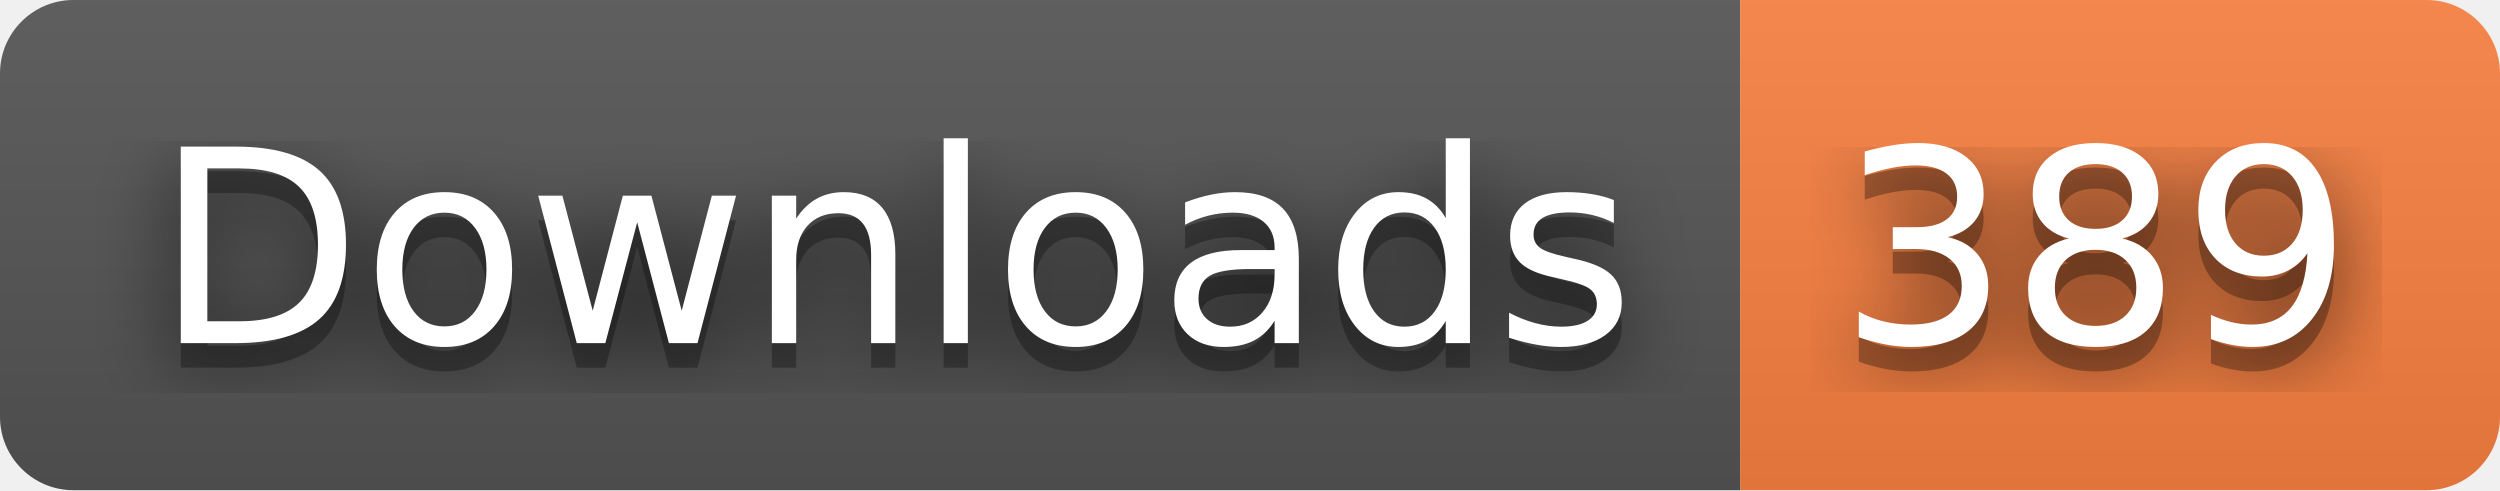
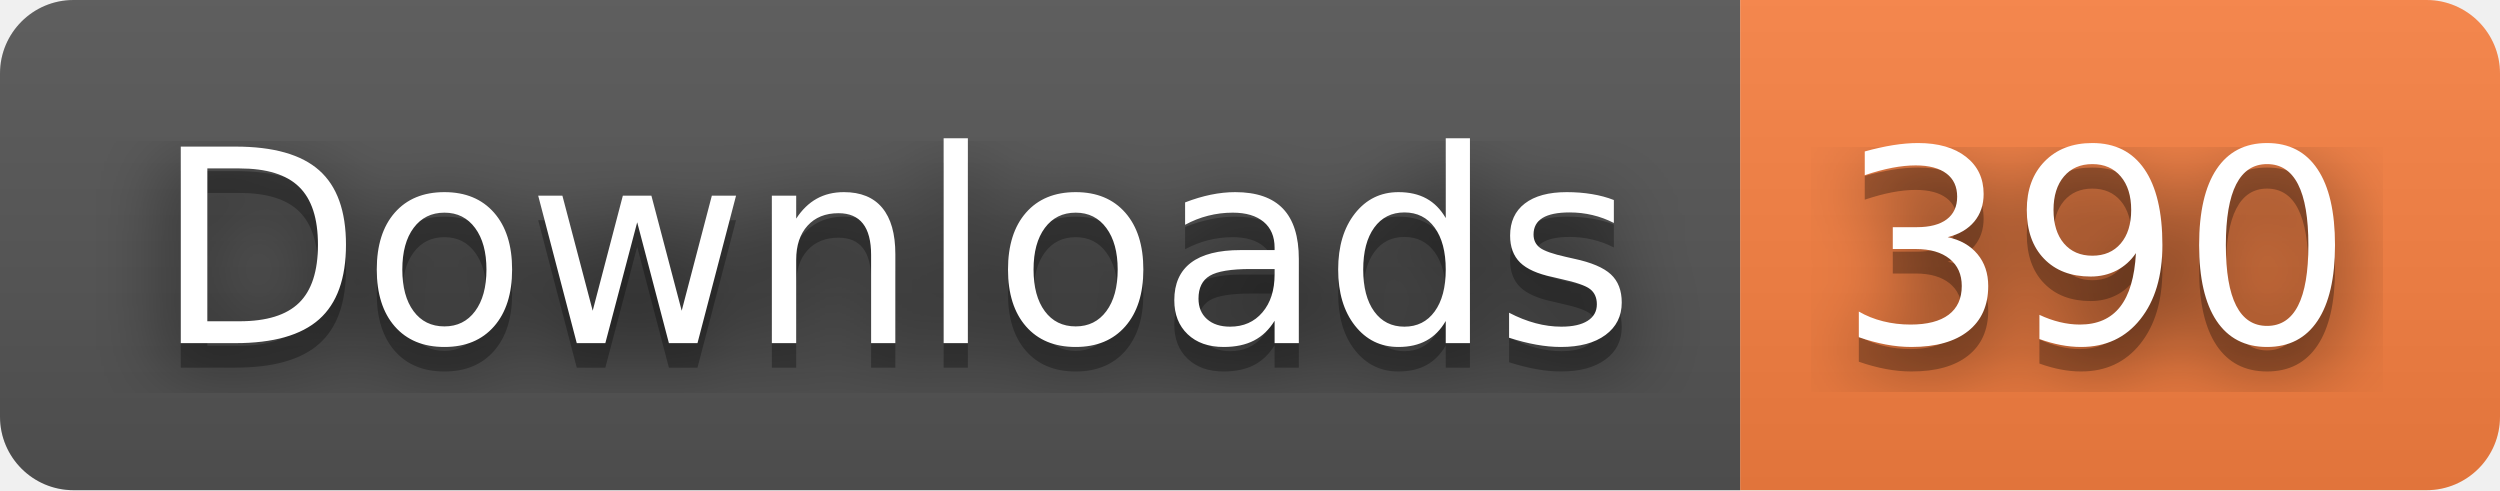
- <svg xmlns="http://www.w3.org/2000/svg" width="102" height="20" role="img" aria-label="Downloads: 389">
+ <svg xmlns="http://www.w3.org/2000/svg" width="102" height="20" role="img" aria-label="Downloads: 390">
  <filter id="blur">
    <feGaussianBlur stdDeviation="16" />
  </filter>
  <linearGradient id="s" x2="0" y2="100%">
    <stop offset="0" stop-color="#bbb" stop-opacity=".1" />
    <stop offset="1" stop-opacity=".1" />
  </linearGradient>
  <clipPath id="r">
    <rect width="102" height="20" rx="3" />
  </clipPath>
  <g clip-path="url(#r)">
    <rect width="71" height="20" fill="#555" />
    <rect x="71" width="31" height="20" fill="#fa8142" />
    <rect width="102" height="20" fill="url(#s)" />
  </g>
  <g fill="#fff" text-anchor="middle" font-family="Verdana,Geneva,DejaVu Sans,sans-serif" text-rendering="geometricPrecision" font-size="110">
    <g transform="scale(.1)">
      <g aria-hidden="true" fill="#010101">
        <text x="365" y="150" fill-opacity=".8" filter="url(#blur)" textLength="610">Downloads</text>
        <text x="365" y="150" fill-opacity=".3" textLength="610">Downloads</text>
      </g>
      <text x="365" y="140" textLength="610">Downloads</text>
    </g>
    <g transform="scale(.1)">
      <g aria-hidden="true" fill="#010101">
-         <text x="855" y="150" fill-opacity=".8" filter="url(#blur)" textLength="210">389</text>
-         <text x="855" y="150" fill-opacity=".3" textLength="210">389</text>
+         <text x="855" y="150" fill-opacity=".8" filter="url(#blur)" textLength="210">390</text>
+         <text x="855" y="150" fill-opacity=".3" textLength="210">390</text>
      </g>
-       <text x="855" y="140" textLength="210">389</text>
+       <text x="855" y="140" textLength="210">390</text>
    </g>
  </g>
</svg>
